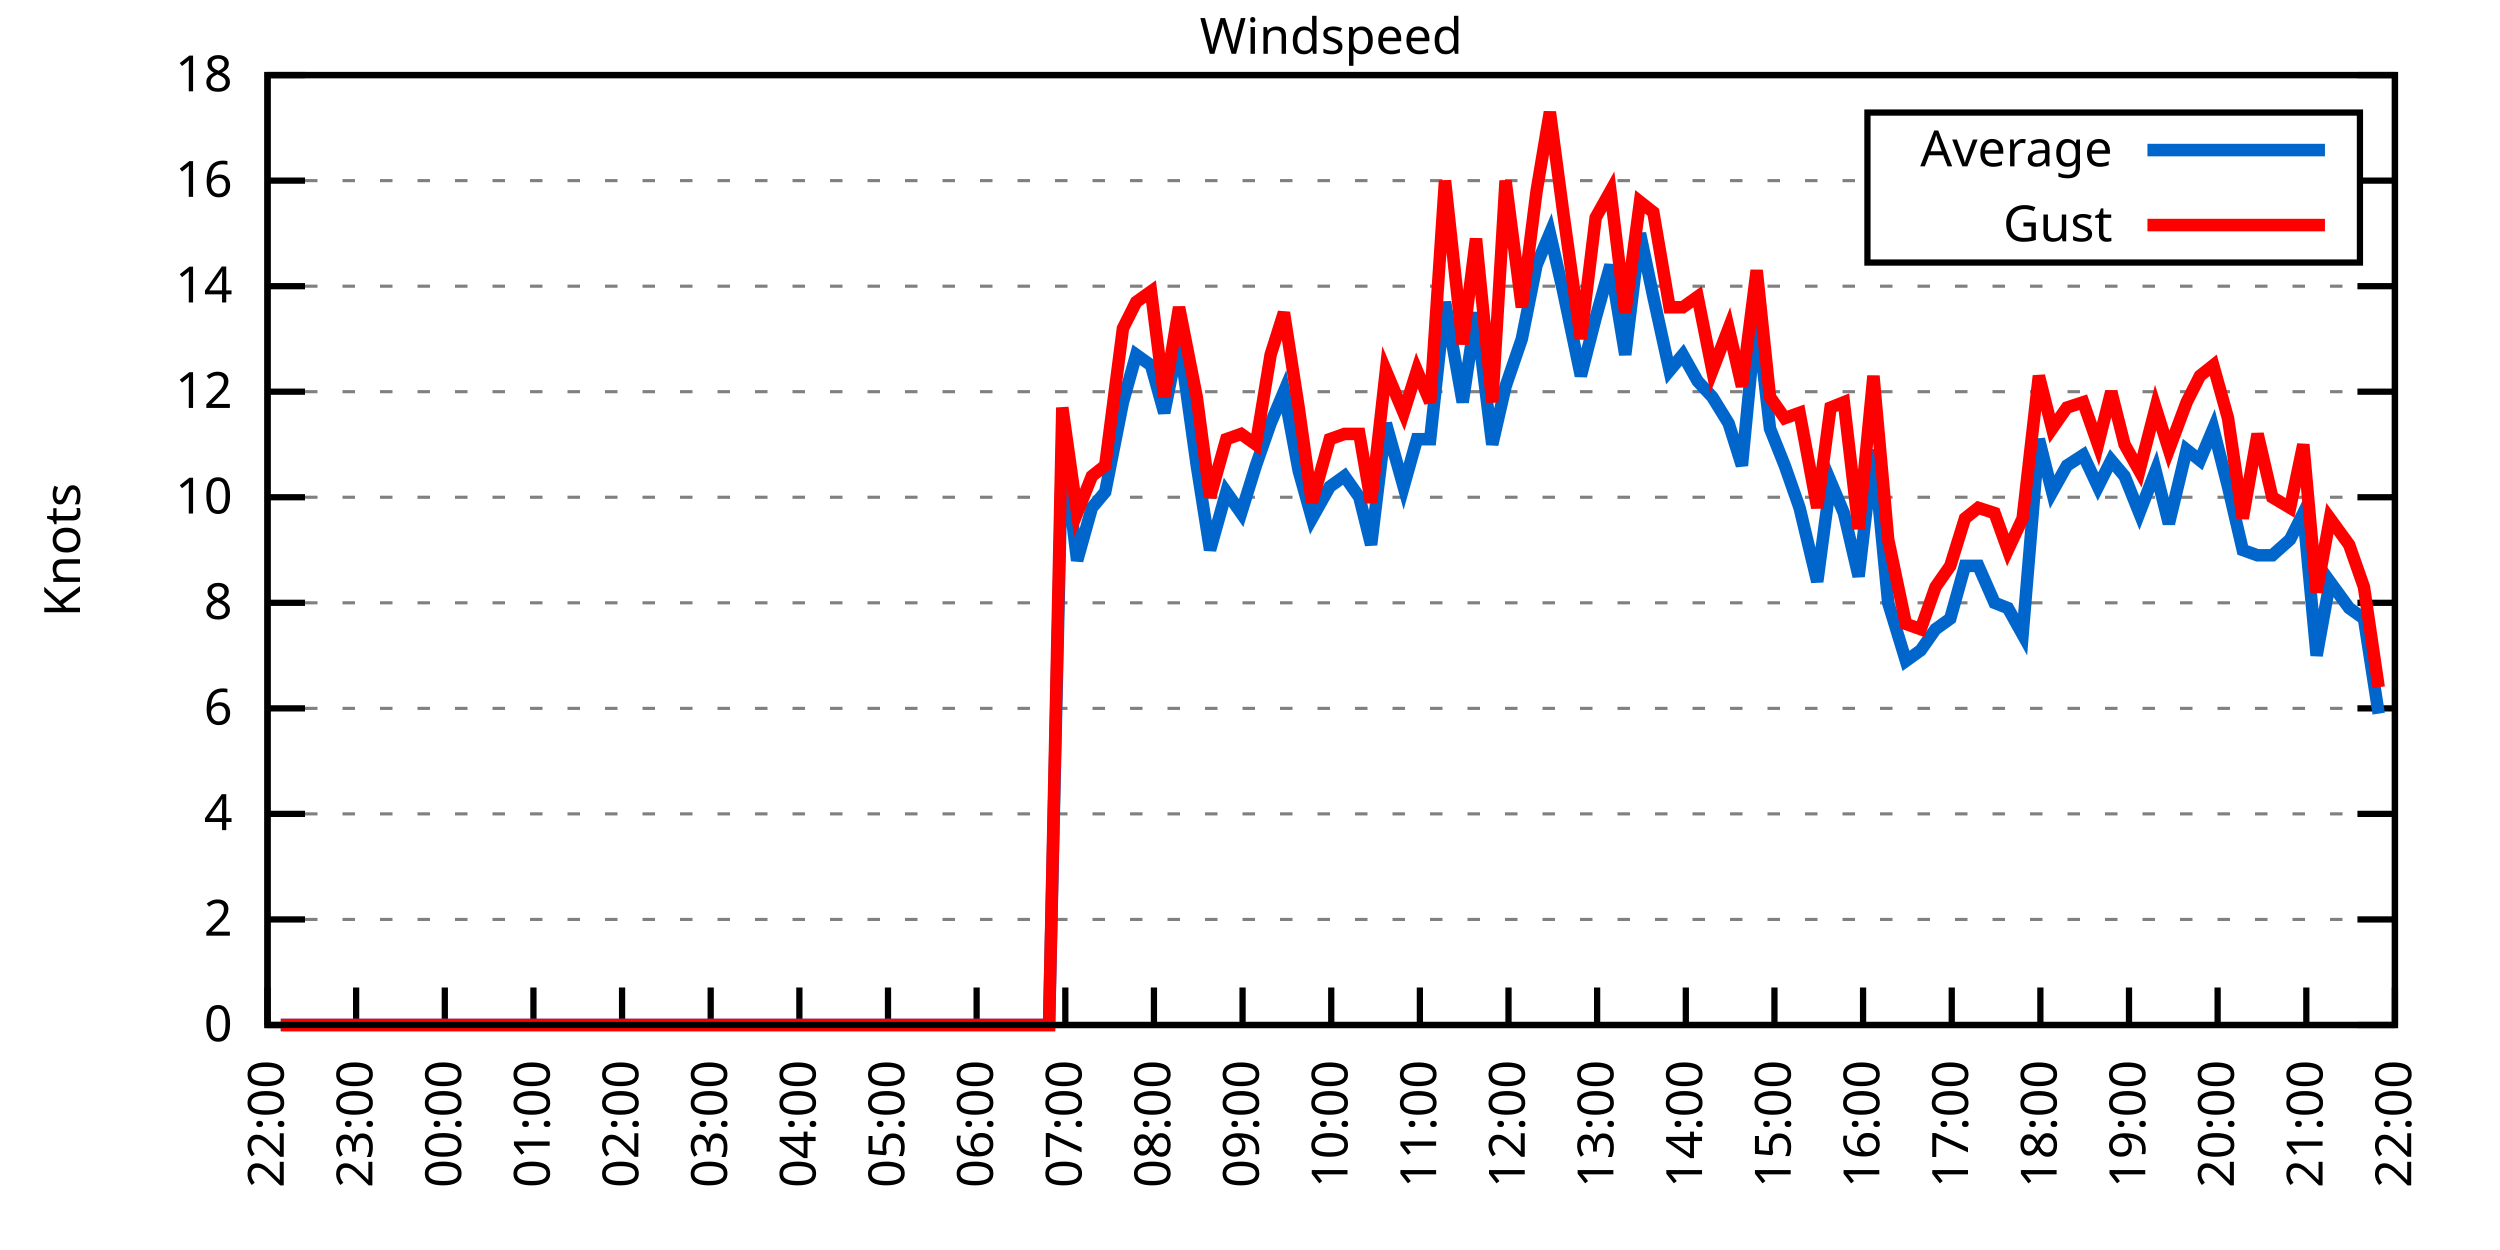
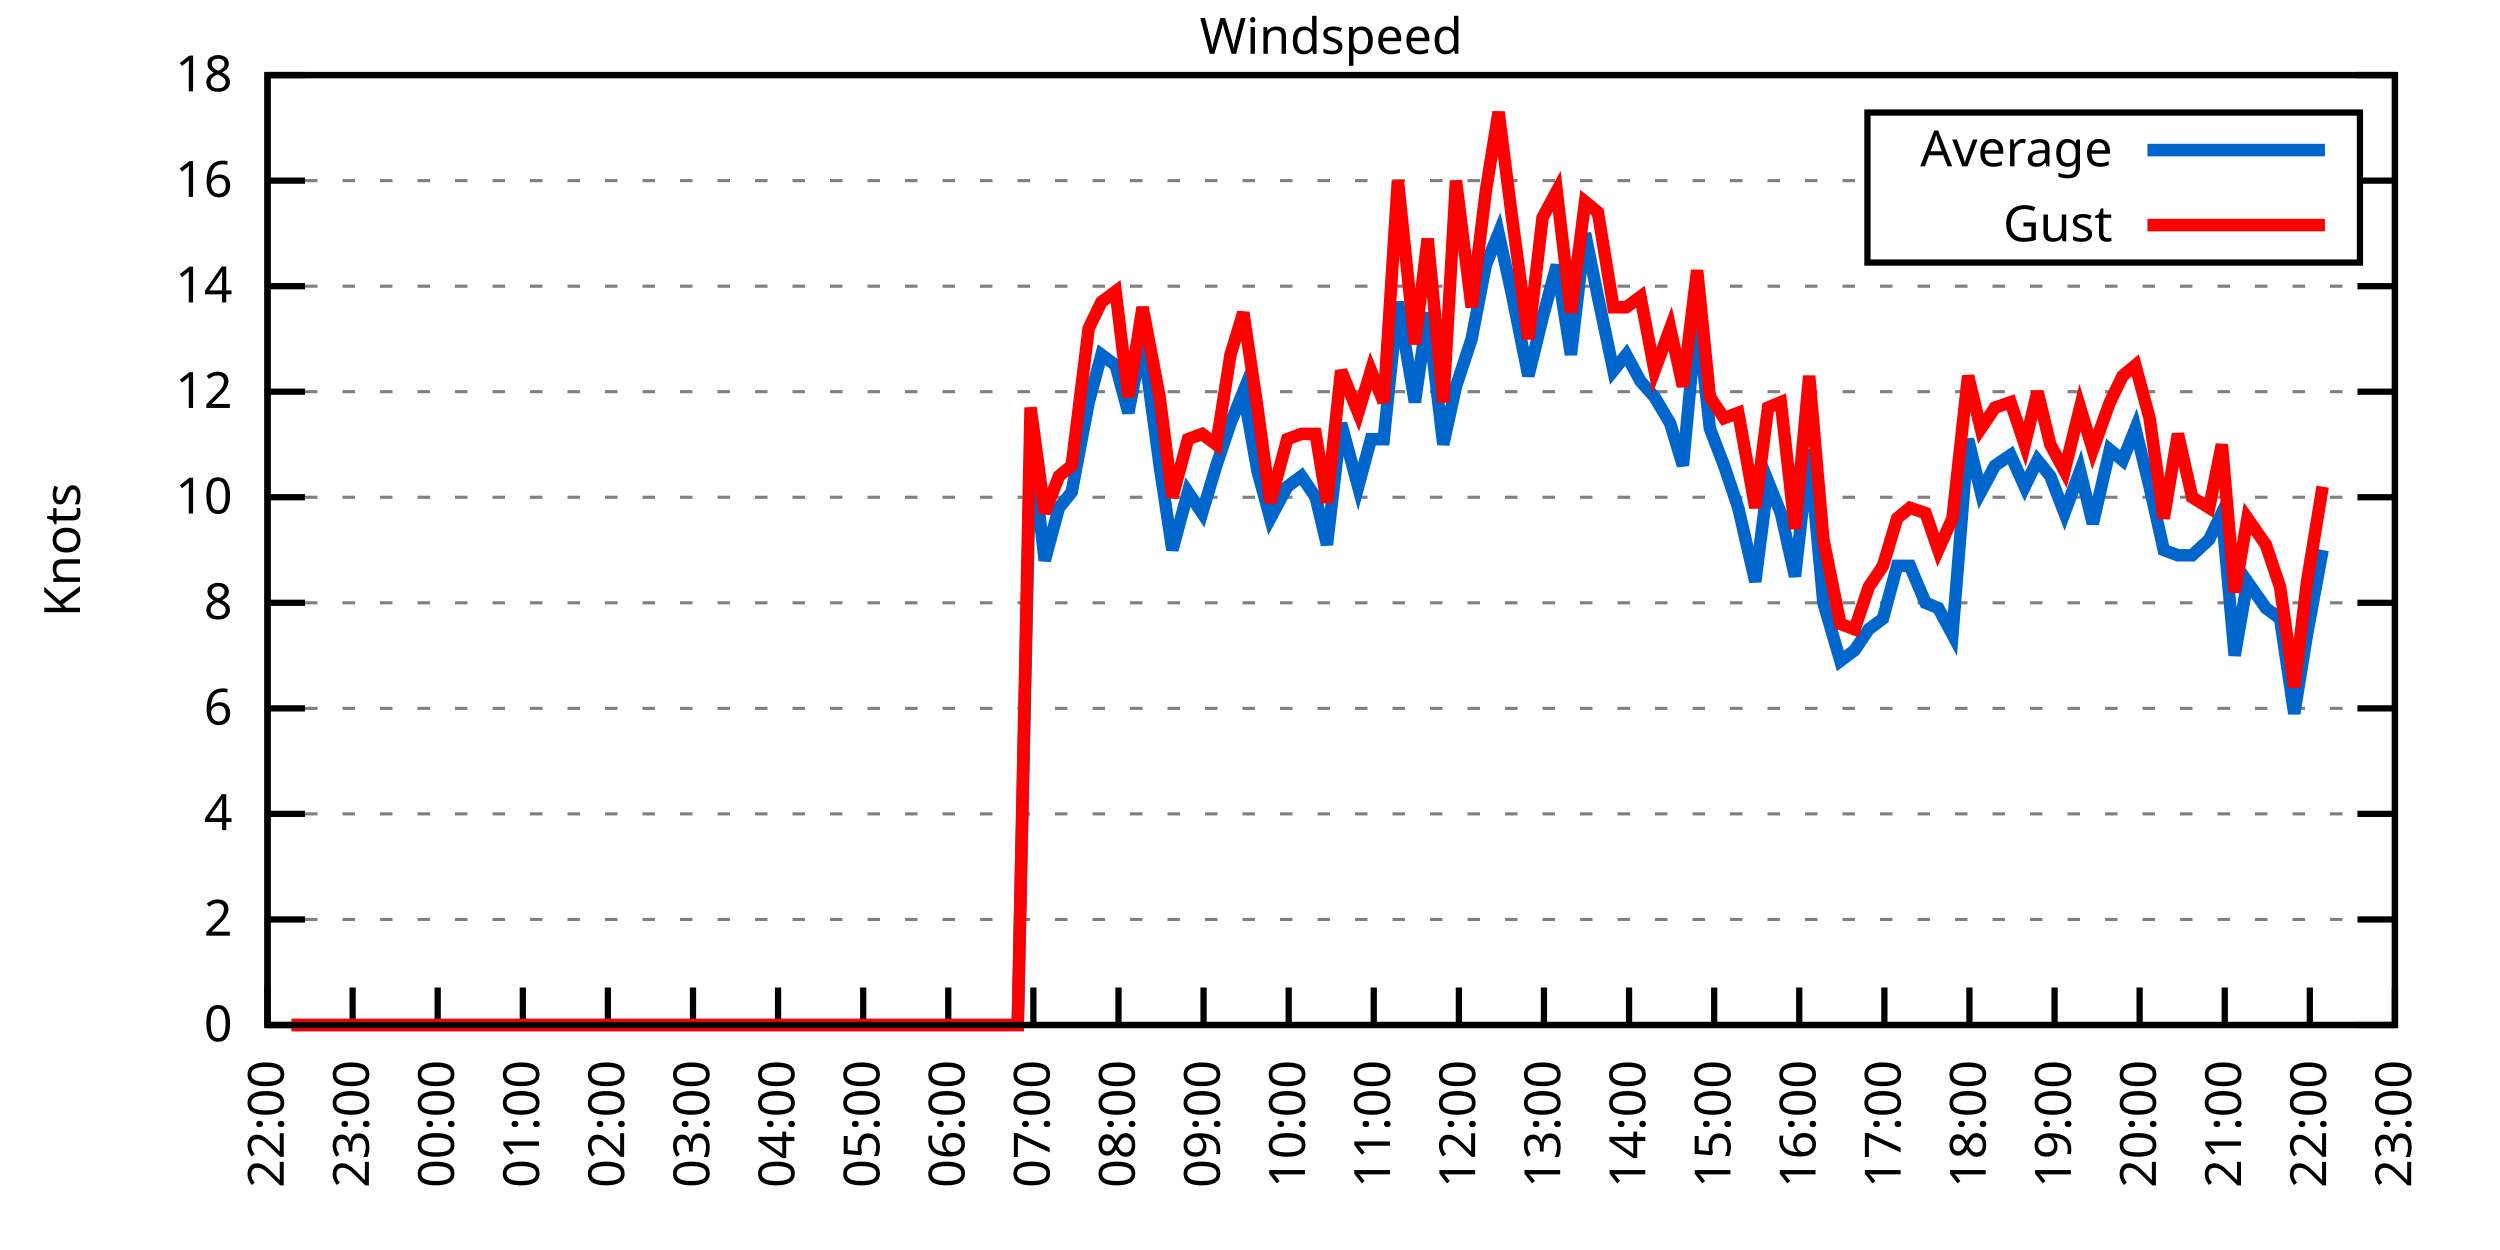
<svg xmlns="http://www.w3.org/2000/svg" xmlns:xlink="http://www.w3.org/1999/xlink" width="400" height="200" viewBox="0 0 400 200">
  <g id="gnuplot_canvas">
    <rect x="0" y="0" width="400" height="200" fill="none" />
    <defs>
      <circle id="gpDot" r="0.5" stroke-width="0.5" stroke="currentColor" />
      <path id="gpPt0" stroke-width="0.333" stroke="currentColor" d="M-1,0 h2 M0,-1 v2" />
      <path id="gpPt1" stroke-width="0.333" stroke="currentColor" d="M-1,-1 L1,1 M1,-1 L-1,1" />
      <path id="gpPt2" stroke-width="0.333" stroke="currentColor" d="M-1,0 L1,0 M0,-1 L0,1 M-1,-1 L1,1 M-1,1 L1,-1" />
      <rect id="gpPt3" stroke-width="0.333" stroke="currentColor" x="-1" y="-1" width="2" height="2" />
      <rect id="gpPt4" stroke-width="0.333" stroke="currentColor" fill="currentColor" x="-1" y="-1" width="2" height="2" />
      <circle id="gpPt5" stroke-width="0.333" stroke="currentColor" cx="0" cy="0" r="1" />
      <use xlink:href="#gpPt5" id="gpPt6" fill="currentColor" stroke="none" />
      <path id="gpPt7" stroke-width="0.333" stroke="currentColor" d="M0,-1.33 L-1.33,0.67 L1.33,0.67 z" />
      <use xlink:href="#gpPt7" id="gpPt8" fill="currentColor" stroke="none" />
      <use xlink:href="#gpPt7" id="gpPt9" stroke="currentColor" transform="rotate(180)" />
      <use xlink:href="#gpPt9" id="gpPt10" fill="currentColor" stroke="none" />
      <use xlink:href="#gpPt3" id="gpPt11" stroke="currentColor" transform="rotate(45)" />
      <use xlink:href="#gpPt11" id="gpPt12" fill="currentColor" stroke="none" />
      <path id="gpPt13" stroke-width="0.333" stroke="currentColor" d="M0,1.330 L1.265,0.411 L0.782,-1.067 L-0.782,-1.076 L-1.265,0.411 z" />
      <use xlink:href="#gpPt13" id="gpPt14" fill="currentColor" stroke="none" />
      <filter id="textbox" filterUnits="objectBoundingBox" x="0" y="0" height="1" width="1">
        <feFlood flood-color="white" flood-opacity="1" result="bgnd" />
        <feComposite in="SourceGraphic" in2="bgnd" operator="atop" />
      </filter>
      <filter id="greybox" filterUnits="objectBoundingBox" x="0" y="0" height="1" width="1">
        <feFlood flood-color="lightgrey" flood-opacity="1" result="grey" />
        <feComposite in="SourceGraphic" in2="grey" operator="atop" />
      </filter>
    </defs>
    <g fill="none" color="white" stroke="currentColor" stroke-width="1.00" stroke-linecap="butt" stroke-linejoin="miter">
</g>
    <g fill="none" color="black" stroke="currentColor" stroke-width="1.00" stroke-linecap="butt" stroke-linejoin="miter">
      <g stroke="none" shape-rendering="crispEdges">
        <polygon fill="rgb(255, 255, 255)" points="42.80,164.00 383.18,164.00 383.18,12.02 42.80,12.02 " />
      </g>
    </g>
    <g fill="none" color="black" stroke="currentColor" stroke-width="1.00" stroke-linecap="butt" stroke-linejoin="miter">
</g>
    <g fill="none" color="black" stroke="black" stroke-width="0.50" stroke-linecap="butt" stroke-linejoin="miter">
</g>
    <g fill="none" color="gray" stroke="currentColor" stroke-width="0.50" stroke-linecap="butt" stroke-linejoin="miter">
      <path stroke="gray" stroke-dasharray="2,4" class="gridline" d="M42.80,164.00 L383.19,164.00  " />
    </g>
    <g fill="none" color="gray" stroke="gray" stroke-width="1.00" stroke-linecap="butt" stroke-linejoin="miter">
</g>
    <g fill="none" color="black" stroke="currentColor" stroke-width="1.00" stroke-linecap="butt" stroke-linejoin="miter">
      <path stroke="black" d="M42.80,164.00 L48.80,164.00 M383.19,164.00 L377.19,164.00  " />
      <g transform="translate(37.20,166.60)" stroke="none" fill="black" font-family="Sans" font-size="8.00" text-anchor="end">
        <text>
          <tspan font-family="Sans"> 0</tspan>
        </text>
      </g>
    </g>
    <g fill="none" color="black" stroke="currentColor" stroke-width="1.00" stroke-linecap="butt" stroke-linejoin="miter">
</g>
    <g fill="none" color="black" stroke="black" stroke-width="0.50" stroke-linecap="butt" stroke-linejoin="miter">
</g>
    <g fill="none" color="gray" stroke="currentColor" stroke-width="0.50" stroke-linecap="butt" stroke-linejoin="miter">
      <path stroke="gray" stroke-dasharray="2,4" class="gridline" d="M42.80,147.11 L383.19,147.11  " />
    </g>
    <g fill="none" color="gray" stroke="gray" stroke-width="1.00" stroke-linecap="butt" stroke-linejoin="miter">
</g>
    <g fill="none" color="black" stroke="currentColor" stroke-width="1.00" stroke-linecap="butt" stroke-linejoin="miter">
      <path stroke="black" d="M42.80,147.11 L48.80,147.11 M383.19,147.11 L377.19,147.11  " />
      <g transform="translate(37.20,149.71)" stroke="none" fill="black" font-family="Sans" font-size="8.00" text-anchor="end">
        <text>
          <tspan font-family="Sans"> 2</tspan>
        </text>
      </g>
    </g>
    <g fill="none" color="black" stroke="currentColor" stroke-width="1.00" stroke-linecap="butt" stroke-linejoin="miter">
</g>
    <g fill="none" color="black" stroke="black" stroke-width="0.50" stroke-linecap="butt" stroke-linejoin="miter">
</g>
    <g fill="none" color="gray" stroke="currentColor" stroke-width="0.50" stroke-linecap="butt" stroke-linejoin="miter">
      <path stroke="gray" stroke-dasharray="2,4" class="gridline" d="M42.80,130.22 L383.19,130.22  " />
    </g>
    <g fill="none" color="gray" stroke="gray" stroke-width="1.00" stroke-linecap="butt" stroke-linejoin="miter">
</g>
    <g fill="none" color="black" stroke="currentColor" stroke-width="1.00" stroke-linecap="butt" stroke-linejoin="miter">
      <path stroke="black" d="M42.80,130.22 L48.80,130.22 M383.19,130.22 L377.19,130.22  " />
      <g transform="translate(37.20,132.82)" stroke="none" fill="black" font-family="Sans" font-size="8.00" text-anchor="end">
        <text>
          <tspan font-family="Sans"> 4</tspan>
        </text>
      </g>
    </g>
    <g fill="none" color="black" stroke="currentColor" stroke-width="1.00" stroke-linecap="butt" stroke-linejoin="miter">
</g>
    <g fill="none" color="black" stroke="black" stroke-width="0.50" stroke-linecap="butt" stroke-linejoin="miter">
</g>
    <g fill="none" color="gray" stroke="currentColor" stroke-width="0.50" stroke-linecap="butt" stroke-linejoin="miter">
      <path stroke="gray" stroke-dasharray="2,4" class="gridline" d="M42.80,113.34 L383.19,113.34  " />
    </g>
    <g fill="none" color="gray" stroke="gray" stroke-width="1.00" stroke-linecap="butt" stroke-linejoin="miter">
</g>
    <g fill="none" color="black" stroke="currentColor" stroke-width="1.00" stroke-linecap="butt" stroke-linejoin="miter">
      <path stroke="black" d="M42.80,113.34 L48.80,113.34 M383.19,113.34 L377.19,113.34  " />
      <g transform="translate(37.20,115.94)" stroke="none" fill="black" font-family="Sans" font-size="8.00" text-anchor="end">
        <text>
          <tspan font-family="Sans"> 6</tspan>
        </text>
      </g>
    </g>
    <g fill="none" color="black" stroke="currentColor" stroke-width="1.00" stroke-linecap="butt" stroke-linejoin="miter">
</g>
    <g fill="none" color="black" stroke="black" stroke-width="0.50" stroke-linecap="butt" stroke-linejoin="miter">
</g>
    <g fill="none" color="gray" stroke="currentColor" stroke-width="0.50" stroke-linecap="butt" stroke-linejoin="miter">
      <path stroke="gray" stroke-dasharray="2,4" class="gridline" d="M42.80,96.45 L383.19,96.45  " />
    </g>
    <g fill="none" color="gray" stroke="gray" stroke-width="1.00" stroke-linecap="butt" stroke-linejoin="miter">
</g>
    <g fill="none" color="black" stroke="currentColor" stroke-width="1.00" stroke-linecap="butt" stroke-linejoin="miter">
      <path stroke="black" d="M42.80,96.45 L48.80,96.45 M383.19,96.45 L377.19,96.45  " />
      <g transform="translate(37.20,99.05)" stroke="none" fill="black" font-family="Sans" font-size="8.00" text-anchor="end">
        <text>
          <tspan font-family="Sans"> 8</tspan>
        </text>
      </g>
    </g>
    <g fill="none" color="black" stroke="currentColor" stroke-width="1.00" stroke-linecap="butt" stroke-linejoin="miter">
</g>
    <g fill="none" color="black" stroke="black" stroke-width="0.50" stroke-linecap="butt" stroke-linejoin="miter">
</g>
    <g fill="none" color="gray" stroke="currentColor" stroke-width="0.50" stroke-linecap="butt" stroke-linejoin="miter">
      <path stroke="gray" stroke-dasharray="2,4" class="gridline" d="M42.80,79.56 L383.19,79.56  " />
    </g>
    <g fill="none" color="gray" stroke="gray" stroke-width="1.00" stroke-linecap="butt" stroke-linejoin="miter">
</g>
    <g fill="none" color="black" stroke="currentColor" stroke-width="1.00" stroke-linecap="butt" stroke-linejoin="miter">
      <path stroke="black" d="M42.80,79.56 L48.80,79.56 M383.19,79.56 L377.19,79.56  " />
      <g transform="translate(37.20,82.16)" stroke="none" fill="black" font-family="Sans" font-size="8.00" text-anchor="end">
        <text>
          <tspan font-family="Sans"> 10</tspan>
        </text>
      </g>
    </g>
    <g fill="none" color="black" stroke="currentColor" stroke-width="1.00" stroke-linecap="butt" stroke-linejoin="miter">
</g>
    <g fill="none" color="black" stroke="black" stroke-width="0.50" stroke-linecap="butt" stroke-linejoin="miter">
</g>
    <g fill="none" color="gray" stroke="currentColor" stroke-width="0.50" stroke-linecap="butt" stroke-linejoin="miter">
      <path stroke="gray" stroke-dasharray="2,4" class="gridline" d="M42.80,62.67 L383.19,62.67  " />
    </g>
    <g fill="none" color="gray" stroke="gray" stroke-width="1.00" stroke-linecap="butt" stroke-linejoin="miter">
</g>
    <g fill="none" color="black" stroke="currentColor" stroke-width="1.00" stroke-linecap="butt" stroke-linejoin="miter">
      <path stroke="black" d="M42.80,62.67 L48.80,62.67 M383.19,62.67 L377.19,62.67  " />
      <g transform="translate(37.20,65.27)" stroke="none" fill="black" font-family="Sans" font-size="8.00" text-anchor="end">
        <text>
          <tspan font-family="Sans"> 12</tspan>
        </text>
      </g>
    </g>
    <g fill="none" color="black" stroke="currentColor" stroke-width="1.00" stroke-linecap="butt" stroke-linejoin="miter">
</g>
    <g fill="none" color="black" stroke="black" stroke-width="0.50" stroke-linecap="butt" stroke-linejoin="miter">
</g>
    <g fill="none" color="gray" stroke="currentColor" stroke-width="0.50" stroke-linecap="butt" stroke-linejoin="miter">
      <path stroke="gray" stroke-dasharray="2,4" class="gridline" d="M42.80,45.79 L383.19,45.79  " />
    </g>
    <g fill="none" color="gray" stroke="gray" stroke-width="1.00" stroke-linecap="butt" stroke-linejoin="miter">
</g>
    <g fill="none" color="black" stroke="currentColor" stroke-width="1.00" stroke-linecap="butt" stroke-linejoin="miter">
      <path stroke="black" d="M42.80,45.79 L48.80,45.79 M383.19,45.79 L377.19,45.79  " />
      <g transform="translate(37.20,48.39)" stroke="none" fill="black" font-family="Sans" font-size="8.00" text-anchor="end">
        <text>
          <tspan font-family="Sans"> 14</tspan>
        </text>
      </g>
    </g>
    <g fill="none" color="black" stroke="currentColor" stroke-width="1.00" stroke-linecap="butt" stroke-linejoin="miter">
</g>
    <g fill="none" color="black" stroke="black" stroke-width="0.50" stroke-linecap="butt" stroke-linejoin="miter">
</g>
    <g fill="none" color="gray" stroke="currentColor" stroke-width="0.50" stroke-linecap="butt" stroke-linejoin="miter">
      <path stroke="gray" stroke-dasharray="2,4" class="gridline" d="M42.80,28.90 L298.79,28.90 M377.59,28.90 L383.19,28.90  " />
    </g>
    <g fill="none" color="gray" stroke="gray" stroke-width="1.00" stroke-linecap="butt" stroke-linejoin="miter">
</g>
    <g fill="none" color="black" stroke="currentColor" stroke-width="1.00" stroke-linecap="butt" stroke-linejoin="miter">
      <path stroke="black" d="M42.80,28.90 L48.80,28.90 M383.19,28.90 L377.19,28.90  " />
      <g transform="translate(37.20,31.50)" stroke="none" fill="black" font-family="Sans" font-size="8.00" text-anchor="end">
        <text>
          <tspan font-family="Sans"> 16</tspan>
        </text>
      </g>
    </g>
    <g fill="none" color="black" stroke="currentColor" stroke-width="1.00" stroke-linecap="butt" stroke-linejoin="miter">
</g>
    <g fill="none" color="black" stroke="black" stroke-width="0.50" stroke-linecap="butt" stroke-linejoin="miter">
</g>
    <g fill="none" color="gray" stroke="currentColor" stroke-width="0.50" stroke-linecap="butt" stroke-linejoin="miter">
      <path stroke="gray" stroke-dasharray="2,4" class="gridline" d="M42.80,12.01 L383.19,12.01  " />
    </g>
    <g fill="none" color="gray" stroke="gray" stroke-width="1.00" stroke-linecap="butt" stroke-linejoin="miter">
</g>
    <g fill="none" color="black" stroke="currentColor" stroke-width="1.00" stroke-linecap="butt" stroke-linejoin="miter">
      <path stroke="black" d="M42.80,12.01 L48.80,12.01 M383.19,12.01 L377.19,12.01  " />
      <g transform="translate(37.20,14.61)" stroke="none" fill="black" font-family="Sans" font-size="8.00" text-anchor="end">
        <text>
          <tspan font-family="Sans"> 18</tspan>
        </text>
      </g>
    </g>
    <g fill="none" color="black" stroke="currentColor" stroke-width="1.00" stroke-linecap="butt" stroke-linejoin="miter">
      <path stroke="black" d="M42.80,164.00 L42.80,158.00  " />
      <g transform="translate(45.40,169.60) rotate(270.00)" stroke="none" fill="black" font-family="Sans" font-size="8.00" text-anchor="end">
        <text>
          <tspan font-family="Sans">22:00</tspan>
        </text>
      </g>
    </g>
    <g fill="none" color="black" stroke="currentColor" stroke-width="1.00" stroke-linecap="butt" stroke-linejoin="miter">
-       <path stroke="black" d="M56.98,164.00 L56.98,158.00  " />
-       <g transform="translate(59.58,169.60) rotate(270.00)" stroke="none" fill="black" font-family="Sans" font-size="8.00" text-anchor="end">
+       <path stroke="black" d="M56.42,164.00 L56.42,158.00  " />
+       <g transform="translate(59.02,169.60) rotate(270.00)" stroke="none" fill="black" font-family="Sans" font-size="8.00" text-anchor="end">
        <text>
          <tspan font-family="Sans">23:00</tspan>
        </text>
      </g>
    </g>
    <g fill="none" color="black" stroke="currentColor" stroke-width="1.00" stroke-linecap="butt" stroke-linejoin="miter">
-       <path stroke="black" d="M71.17,164.00 L71.17,158.00  " />
-       <g transform="translate(73.77,169.60) rotate(270.00)" stroke="none" fill="black" font-family="Sans" font-size="8.00" text-anchor="end">
+       <path stroke="black" d="M70.03,164.00 L70.03,158.00  " />
+       <g transform="translate(72.63,169.60) rotate(270.00)" stroke="none" fill="black" font-family="Sans" font-size="8.00" text-anchor="end">
        <text>
          <tspan font-family="Sans">00:00</tspan>
        </text>
      </g>
    </g>
    <g fill="none" color="black" stroke="currentColor" stroke-width="1.00" stroke-linecap="butt" stroke-linejoin="miter">
-       <path stroke="black" d="M85.35,164.00 L85.35,158.00  " />
-       <g transform="translate(87.95,169.60) rotate(270.00)" stroke="none" fill="black" font-family="Sans" font-size="8.00" text-anchor="end">
+       <path stroke="black" d="M83.65,164.00 L83.65,158.00  " />
+       <g transform="translate(86.25,169.60) rotate(270.00)" stroke="none" fill="black" font-family="Sans" font-size="8.00" text-anchor="end">
        <text>
          <tspan font-family="Sans">01:00</tspan>
        </text>
      </g>
    </g>
    <g fill="none" color="black" stroke="currentColor" stroke-width="1.00" stroke-linecap="butt" stroke-linejoin="miter">
-       <path stroke="black" d="M99.53,164.00 L99.53,158.00  " />
-       <g transform="translate(102.13,169.60) rotate(270.00)" stroke="none" fill="black" font-family="Sans" font-size="8.00" text-anchor="end">
+       <path stroke="black" d="M97.26,164.00 L97.26,158.00  " />
+       <g transform="translate(99.86,169.60) rotate(270.00)" stroke="none" fill="black" font-family="Sans" font-size="8.00" text-anchor="end">
        <text>
          <tspan font-family="Sans">02:00</tspan>
        </text>
      </g>
    </g>
    <g fill="none" color="black" stroke="currentColor" stroke-width="1.00" stroke-linecap="butt" stroke-linejoin="miter">
-       <path stroke="black" d="M113.71,164.00 L113.71,158.00  " />
-       <g transform="translate(116.31,169.60) rotate(270.00)" stroke="none" fill="black" font-family="Sans" font-size="8.00" text-anchor="end">
+       <path stroke="black" d="M110.88,164.00 L110.88,158.00  " />
+       <g transform="translate(113.48,169.60) rotate(270.00)" stroke="none" fill="black" font-family="Sans" font-size="8.00" text-anchor="end">
        <text>
          <tspan font-family="Sans">03:00</tspan>
        </text>
      </g>
    </g>
    <g fill="none" color="black" stroke="currentColor" stroke-width="1.00" stroke-linecap="butt" stroke-linejoin="miter">
-       <path stroke="black" d="M127.90,164.00 L127.90,158.00  " />
-       <g transform="translate(130.50,169.60) rotate(270.00)" stroke="none" fill="black" font-family="Sans" font-size="8.00" text-anchor="end">
+       <path stroke="black" d="M124.49,164.00 L124.49,158.00  " />
+       <g transform="translate(127.09,169.60) rotate(270.00)" stroke="none" fill="black" font-family="Sans" font-size="8.00" text-anchor="end">
        <text>
          <tspan font-family="Sans">04:00</tspan>
        </text>
      </g>
    </g>
    <g fill="none" color="black" stroke="currentColor" stroke-width="1.00" stroke-linecap="butt" stroke-linejoin="miter">
-       <path stroke="black" d="M142.08,164.00 L142.08,158.00  " />
-       <g transform="translate(144.68,169.60) rotate(270.00)" stroke="none" fill="black" font-family="Sans" font-size="8.00" text-anchor="end">
+       <path stroke="black" d="M138.11,164.00 L138.11,158.00  " />
+       <g transform="translate(140.71,169.60) rotate(270.00)" stroke="none" fill="black" font-family="Sans" font-size="8.00" text-anchor="end">
        <text>
          <tspan font-family="Sans">05:00</tspan>
        </text>
      </g>
    </g>
    <g fill="none" color="black" stroke="currentColor" stroke-width="1.00" stroke-linecap="butt" stroke-linejoin="miter">
-       <path stroke="black" d="M156.26,164.00 L156.26,158.00  " />
-       <g transform="translate(158.86,169.60) rotate(270.00)" stroke="none" fill="black" font-family="Sans" font-size="8.00" text-anchor="end">
+       <path stroke="black" d="M151.72,164.00 L151.72,158.00  " />
+       <g transform="translate(154.32,169.60) rotate(270.00)" stroke="none" fill="black" font-family="Sans" font-size="8.00" text-anchor="end">
        <text>
          <tspan font-family="Sans">06:00</tspan>
        </text>
      </g>
    </g>
    <g fill="none" color="black" stroke="currentColor" stroke-width="1.00" stroke-linecap="butt" stroke-linejoin="miter">
-       <path stroke="black" d="M170.45,164.00 L170.45,158.00  " />
-       <g transform="translate(173.05,169.60) rotate(270.00)" stroke="none" fill="black" font-family="Sans" font-size="8.00" text-anchor="end">
+       <path stroke="black" d="M165.34,164.00 L165.34,158.00  " />
+       <g transform="translate(167.94,169.60) rotate(270.00)" stroke="none" fill="black" font-family="Sans" font-size="8.00" text-anchor="end">
        <text>
          <tspan font-family="Sans">07:00</tspan>
        </text>
      </g>
    </g>
    <g fill="none" color="black" stroke="currentColor" stroke-width="1.00" stroke-linecap="butt" stroke-linejoin="miter">
-       <path stroke="black" d="M184.63,164.00 L184.63,158.00  " />
-       <g transform="translate(187.23,169.60) rotate(270.00)" stroke="none" fill="black" font-family="Sans" font-size="8.00" text-anchor="end">
+       <path stroke="black" d="M178.96,164.00 L178.96,158.00  " />
+       <g transform="translate(181.56,169.60) rotate(270.00)" stroke="none" fill="black" font-family="Sans" font-size="8.00" text-anchor="end">
        <text>
          <tspan font-family="Sans">08:00</tspan>
        </text>
      </g>
    </g>
    <g fill="none" color="black" stroke="currentColor" stroke-width="1.00" stroke-linecap="butt" stroke-linejoin="miter">
-       <path stroke="black" d="M198.81,164.00 L198.81,158.00  " />
-       <g transform="translate(201.41,169.60) rotate(270.00)" stroke="none" fill="black" font-family="Sans" font-size="8.00" text-anchor="end">
+       <path stroke="black" d="M192.57,164.00 L192.57,158.00  " />
+       <g transform="translate(195.17,169.60) rotate(270.00)" stroke="none" fill="black" font-family="Sans" font-size="8.00" text-anchor="end">
        <text>
          <tspan font-family="Sans">09:00</tspan>
        </text>
      </g>
    </g>
    <g fill="none" color="black" stroke="currentColor" stroke-width="1.00" stroke-linecap="butt" stroke-linejoin="miter">
-       <path stroke="black" d="M213.00,164.00 L213.00,158.00  " />
-       <g transform="translate(215.60,169.60) rotate(270.00)" stroke="none" fill="black" font-family="Sans" font-size="8.00" text-anchor="end">
+       <path stroke="black" d="M206.19,164.00 L206.19,158.00  " />
+       <g transform="translate(208.79,169.60) rotate(270.00)" stroke="none" fill="black" font-family="Sans" font-size="8.00" text-anchor="end">
        <text>
          <tspan font-family="Sans">10:00</tspan>
        </text>
      </g>
    </g>
    <g fill="none" color="black" stroke="currentColor" stroke-width="1.00" stroke-linecap="butt" stroke-linejoin="miter">
-       <path stroke="black" d="M227.18,164.00 L227.18,158.00  " />
-       <g transform="translate(229.78,169.60) rotate(270.00)" stroke="none" fill="black" font-family="Sans" font-size="8.00" text-anchor="end">
+       <path stroke="black" d="M219.80,164.00 L219.80,158.00  " />
+       <g transform="translate(222.40,169.60) rotate(270.00)" stroke="none" fill="black" font-family="Sans" font-size="8.00" text-anchor="end">
        <text>
          <tspan font-family="Sans">11:00</tspan>
        </text>
      </g>
    </g>
    <g fill="none" color="black" stroke="currentColor" stroke-width="1.00" stroke-linecap="butt" stroke-linejoin="miter">
-       <path stroke="black" d="M241.36,164.00 L241.36,158.00  " />
-       <g transform="translate(243.96,169.60) rotate(270.00)" stroke="none" fill="black" font-family="Sans" font-size="8.00" text-anchor="end">
+       <path stroke="black" d="M233.42,164.00 L233.42,158.00  " />
+       <g transform="translate(236.02,169.60) rotate(270.00)" stroke="none" fill="black" font-family="Sans" font-size="8.00" text-anchor="end">
        <text>
          <tspan font-family="Sans">12:00</tspan>
        </text>
      </g>
    </g>
    <g fill="none" color="black" stroke="currentColor" stroke-width="1.00" stroke-linecap="butt" stroke-linejoin="miter">
-       <path stroke="black" d="M255.54,164.00 L255.54,158.00  " />
-       <g transform="translate(258.14,169.60) rotate(270.00)" stroke="none" fill="black" font-family="Sans" font-size="8.00" text-anchor="end">
+       <path stroke="black" d="M247.03,164.00 L247.03,158.00  " />
+       <g transform="translate(249.63,169.60) rotate(270.00)" stroke="none" fill="black" font-family="Sans" font-size="8.00" text-anchor="end">
        <text>
          <tspan font-family="Sans">13:00</tspan>
        </text>
      </g>
    </g>
    <g fill="none" color="black" stroke="currentColor" stroke-width="1.00" stroke-linecap="butt" stroke-linejoin="miter">
-       <path stroke="black" d="M269.73,164.00 L269.73,158.00  " />
-       <g transform="translate(272.33,169.60) rotate(270.00)" stroke="none" fill="black" font-family="Sans" font-size="8.00" text-anchor="end">
+       <path stroke="black" d="M260.65,164.00 L260.65,158.00  " />
+       <g transform="translate(263.25,169.60) rotate(270.00)" stroke="none" fill="black" font-family="Sans" font-size="8.00" text-anchor="end">
        <text>
          <tspan font-family="Sans">14:00</tspan>
        </text>
      </g>
    </g>
    <g fill="none" color="black" stroke="currentColor" stroke-width="1.00" stroke-linecap="butt" stroke-linejoin="miter">
-       <path stroke="black" d="M283.91,164.00 L283.91,158.00  " />
-       <g transform="translate(286.51,169.60) rotate(270.00)" stroke="none" fill="black" font-family="Sans" font-size="8.00" text-anchor="end">
+       <path stroke="black" d="M274.27,164.00 L274.27,158.00  " />
+       <g transform="translate(276.87,169.60) rotate(270.00)" stroke="none" fill="black" font-family="Sans" font-size="8.00" text-anchor="end">
        <text>
          <tspan font-family="Sans">15:00</tspan>
        </text>
      </g>
    </g>
    <g fill="none" color="black" stroke="currentColor" stroke-width="1.00" stroke-linecap="butt" stroke-linejoin="miter">
-       <path stroke="black" d="M298.09,164.00 L298.09,158.00  " />
-       <g transform="translate(300.69,169.60) rotate(270.00)" stroke="none" fill="black" font-family="Sans" font-size="8.00" text-anchor="end">
+       <path stroke="black" d="M287.88,164.00 L287.88,158.00  " />
+       <g transform="translate(290.48,169.60) rotate(270.00)" stroke="none" fill="black" font-family="Sans" font-size="8.00" text-anchor="end">
        <text>
          <tspan font-family="Sans">16:00</tspan>
        </text>
      </g>
    </g>
    <g fill="none" color="black" stroke="currentColor" stroke-width="1.00" stroke-linecap="butt" stroke-linejoin="miter">
-       <path stroke="black" d="M312.28,164.00 L312.28,158.00  " />
-       <g transform="translate(314.88,169.60) rotate(270.00)" stroke="none" fill="black" font-family="Sans" font-size="8.00" text-anchor="end">
+       <path stroke="black" d="M301.50,164.00 L301.50,158.00  " />
+       <g transform="translate(304.10,169.60) rotate(270.00)" stroke="none" fill="black" font-family="Sans" font-size="8.00" text-anchor="end">
        <text>
          <tspan font-family="Sans">17:00</tspan>
        </text>
      </g>
    </g>
    <g fill="none" color="black" stroke="currentColor" stroke-width="1.00" stroke-linecap="butt" stroke-linejoin="miter">
-       <path stroke="black" d="M326.46,164.00 L326.46,158.00  " />
-       <g transform="translate(329.06,169.60) rotate(270.00)" stroke="none" fill="black" font-family="Sans" font-size="8.00" text-anchor="end">
+       <path stroke="black" d="M315.11,164.00 L315.11,158.00  " />
+       <g transform="translate(317.71,169.60) rotate(270.00)" stroke="none" fill="black" font-family="Sans" font-size="8.00" text-anchor="end">
        <text>
          <tspan font-family="Sans">18:00</tspan>
        </text>
      </g>
    </g>
    <g fill="none" color="black" stroke="currentColor" stroke-width="1.00" stroke-linecap="butt" stroke-linejoin="miter">
-       <path stroke="black" d="M340.64,164.00 L340.64,158.00  " />
-       <g transform="translate(343.24,169.60) rotate(270.00)" stroke="none" fill="black" font-family="Sans" font-size="8.00" text-anchor="end">
+       <path stroke="black" d="M328.73,164.00 L328.73,158.00  " />
+       <g transform="translate(331.33,169.60) rotate(270.00)" stroke="none" fill="black" font-family="Sans" font-size="8.00" text-anchor="end">
        <text>
          <tspan font-family="Sans">19:00</tspan>
        </text>
      </g>
    </g>
    <g fill="none" color="black" stroke="currentColor" stroke-width="1.00" stroke-linecap="butt" stroke-linejoin="miter">
-       <path stroke="black" d="M354.82,164.00 L354.82,158.00  " />
-       <g transform="translate(357.42,169.60) rotate(270.00)" stroke="none" fill="black" font-family="Sans" font-size="8.00" text-anchor="end">
+       <path stroke="black" d="M342.34,164.00 L342.34,158.00  " />
+       <g transform="translate(344.94,169.60) rotate(270.00)" stroke="none" fill="black" font-family="Sans" font-size="8.00" text-anchor="end">
        <text>
          <tspan font-family="Sans">20:00</tspan>
        </text>
      </g>
    </g>
    <g fill="none" color="black" stroke="currentColor" stroke-width="1.00" stroke-linecap="butt" stroke-linejoin="miter">
-       <path stroke="black" d="M369.01,164.00 L369.01,158.00  " />
-       <g transform="translate(371.61,169.60) rotate(270.00)" stroke="none" fill="black" font-family="Sans" font-size="8.00" text-anchor="end">
+       <path stroke="black" d="M355.96,164.00 L355.96,158.00  " />
+       <g transform="translate(358.56,169.60) rotate(270.00)" stroke="none" fill="black" font-family="Sans" font-size="8.00" text-anchor="end">
        <text>
          <tspan font-family="Sans">21:00</tspan>
+         </text>
+       </g>
+     </g>
+     <g fill="none" color="black" stroke="currentColor" stroke-width="1.00" stroke-linecap="butt" stroke-linejoin="miter">
+       <path stroke="black" d="M369.57,164.00 L369.57,158.00  " />
+       <g transform="translate(372.17,169.60) rotate(270.00)" stroke="none" fill="black" font-family="Sans" font-size="8.00" text-anchor="end">
+         <text>
+           <tspan font-family="Sans">22:00</tspan>
        </text>
      </g>
    </g>
    <g fill="none" color="black" stroke="currentColor" stroke-width="1.00" stroke-linecap="butt" stroke-linejoin="miter">
      <path stroke="black" d="M383.19,164.00 L383.19,158.00  " />
      <g transform="translate(385.79,169.60) rotate(270.00)" stroke="none" fill="black" font-family="Sans" font-size="8.00" text-anchor="end">
        <text>
-           <tspan font-family="Sans">22:00</tspan>
+           <tspan font-family="Sans">23:00</tspan>
        </text>
      </g>
    </g>
    <g fill="none" color="black" stroke="currentColor" stroke-width="1.00" stroke-linecap="butt" stroke-linejoin="miter">
</g>
    <g fill="none" color="black" stroke="currentColor" stroke-width="1.00" stroke-linecap="butt" stroke-linejoin="miter">
      <path stroke="black" d="M42.80,12.01 L42.80,164.00 L383.19,164.00 L383.19,12.01 L42.80,12.01 Z  " />
    </g>
    <g fill="none" color="black" stroke="currentColor" stroke-width="1.00" stroke-linecap="butt" stroke-linejoin="miter">
</g>
    <g fill="none" color="black" stroke="currentColor" stroke-width="1.00" stroke-linecap="butt" stroke-linejoin="miter">
      <path stroke="black" d="M298.79,42.01 L298.79,18.01 L377.59,18.01 L377.59,42.01 L298.79,42.01 Z  " />
    </g>
    <g id="Windspeed_plot_1">
      <g fill="none" color="white" stroke="black" stroke-width="2.00" stroke-linecap="butt" stroke-linejoin="miter">
</g>
      <g fill="none" color="black" stroke="currentColor" stroke-width="2.00" stroke-linecap="butt" stroke-linejoin="miter">
        <g transform="translate(337.99,26.61)" stroke="none" fill="black" font-family="Sans" font-size="8.00" text-anchor="end">
          <text>
            <tspan font-family="Sans">Average</tspan>
          </text>
        </g>
      </g>
      <g fill="none" color="black" stroke="currentColor" stroke-width="2.00" stroke-linecap="butt" stroke-linejoin="miter">
-         <path stroke="rgb(  0, 102, 204)" d="M343.59,24.01 L371.99,24.01 M44.93,164.00 L46.82,164.00 L49.66,164.00 L51.55,164.00 L54.15,164.00 L56.75,164.00   L58.87,164.00 L61.47,164.00 L63.60,164.00 L65.97,164.00 L68.57,164.00 L70.46,164.00 L73.06,164.00 L75.18,164.00   L78.02,164.00 L79.91,164.00 L82.51,164.00 L85.11,164.00 L87.00,164.00 L89.84,164.00 L92.20,164.00 L94.33,164.00   L96.46,164.00 L99.06,164.00 L101.66,164.00 L104.02,164.00 L106.39,164.00 L108.75,164.00 L110.88,164.00 L113.24,164.00   L115.37,164.00 L118.21,164.00 L120.57,164.00 L122.46,164.00 L125.30,164.00 L127.19,164.00 L129.55,164.00 L131.92,164.00   L134.75,164.00 L137.12,164.00 L139.48,164.00 L141.37,164.00 L143.50,164.00 L146.34,164.00 L148.94,164.00 L150.83,164.00   L153.19,164.00 L156.03,164.00 L157.92,164.00 L160.52,164.00 L163.12,164.00 L165.25,164.00 L167.85,164.00 L169.97,70.27   L172.34,89.69 L174.70,81.25 L176.83,78.72 L179.67,64.36 L181.79,56.76 L184.16,58.45 L186.28,66.05 L188.65,54.23   L191.48,74.49 L193.61,88.00 L196.21,78.72 L198.58,82.09 L200.94,74.49 L203.30,67.74 L205.43,62.67 L207.79,75.34   L209.92,82.94 L212.76,77.87 L215.12,76.18 L217.49,79.56 L219.38,87.16 L221.74,67.74 L224.58,77.87 L226.71,70.27   L228.83,70.27 L231.20,48.32 L234.03,64.36 L236.16,50.01 L238.76,71.12 L240.89,61.83 L243.49,54.23 L245.85,42.41   L247.98,37.34 L250.11,46.63 L252.94,60.14 L255.31,50.85 L257.67,42.41 L260.04,56.76 L262.40,37.34 L264.53,47.47   L267.13,59.30 L269.25,56.76 L271.62,60.98 L273.98,63.52 L276.58,67.74 L278.71,74.49 L281.07,50.01 L283.20,68.58   L285.56,74.49 L287.93,81.25 L290.76,93.07 L292.89,77.03 L295.02,82.09 L297.38,92.23 L299.75,71.96 L302.11,96.45   L304.95,105.74 L307.31,104.05 L309.68,100.67 L312.04,98.98 L314.40,90.54 L316.53,90.54 L319.13,96.45 L321.26,97.29   L323.62,101.52 L326.22,70.27 L328.35,78.72 L330.71,74.49 L333.31,72.81 L335.68,77.87 L337.80,73.65 L339.93,76.18   L342.30,82.09 L344.90,75.34 L347.02,83.78 L349.86,71.96 L351.99,73.65 L354.12,68.58 L356.48,77.87 L358.84,88.00   L361.21,88.85 L363.57,88.85 L366.41,86.32 L368.53,82.09 L370.66,104.89 L372.79,93.07 L375.86,97.29 L378.23,98.98   L380.59,114.18  " />
+         <path stroke="rgb(  0, 102, 204)" d="M343.59,24.01 L371.99,24.01 M46.66,164.00 L49.38,164.00 L51.20,164.00 L53.69,164.00 L56.19,164.00 L58.23,164.00   L60.73,164.00 L62.77,164.00 L65.04,164.00 L67.54,164.00 L69.35,164.00 L71.85,164.00 L73.89,164.00 L76.61,164.00   L78.43,164.00 L80.92,164.00 L83.42,164.00 L85.24,164.00 L87.96,164.00 L90.23,164.00 L92.27,164.00 L94.31,164.00   L96.81,164.00 L99.30,164.00 L101.57,164.00 L103.84,164.00 L106.11,164.00 L108.15,164.00 L110.42,164.00 L112.47,164.00   L115.19,164.00 L117.46,164.00 L119.27,164.00 L122.00,164.00 L123.81,164.00 L126.08,164.00 L128.35,164.00 L131.07,164.00   L133.34,164.00 L135.61,164.00 L137.43,164.00 L139.47,164.00 L142.19,164.00 L144.69,164.00 L146.51,164.00 L148.77,164.00   L151.50,164.00 L153.31,164.00 L155.81,164.00 L158.31,164.00 L160.35,164.00 L162.84,164.00 L164.89,70.27 L167.16,89.69   L169.43,81.25 L171.47,78.72 L174.19,64.36 L176.23,56.76 L178.50,58.45 L180.54,66.05 L182.81,54.23 L185.54,74.49   L187.58,88.00 L190.08,78.72 L192.34,82.09 L194.61,74.49 L196.88,67.74 L198.93,62.67 L201.19,75.34 L203.24,82.94   L205.96,77.87 L208.23,76.18 L210.50,79.56 L212.31,87.16 L214.58,67.74 L217.31,77.87 L219.35,70.27 L221.39,70.27   L223.66,48.32 L226.38,64.36 L228.43,50.01 L230.92,71.12 L232.96,61.83 L235.46,54.23 L237.73,42.41 L239.77,37.34   L241.81,46.63 L244.54,60.14 L246.81,50.85 L249.08,42.41 L251.35,56.76 L253.61,37.34 L255.66,47.47 L258.15,59.30   L260.20,56.76 L262.47,60.98 L264.73,63.52 L267.23,67.74 L269.27,74.49 L271.54,50.01 L273.58,68.58 L275.85,74.49   L278.12,81.25 L280.85,93.07 L282.89,77.03 L284.93,82.09 L287.20,92.23 L289.47,71.96 L291.74,96.45 L294.46,105.74   L296.73,104.05 L299.00,100.67 L301.27,98.98 L303.54,90.54 L305.58,90.54 L308.08,96.45 L310.12,97.29 L312.39,101.52   L314.89,70.27 L316.93,78.72 L319.20,74.49 L321.69,72.81 L323.96,77.87 L326.00,73.65 L328.05,76.18 L330.32,82.09   L332.81,75.34 L334.85,83.78 L337.58,71.96 L339.62,73.65 L341.66,68.58 L343.93,77.87 L346.20,88.00 L348.47,88.85   L350.74,88.85 L353.46,86.32 L355.50,82.09 L357.55,104.89 L359.59,93.07 L362.54,97.29 L364.81,98.98 L367.08,114.18   L369.12,101.52 L371.62,88.00  " />
      </g>
    </g>
    <g id="Windspeed_plot_2">
      <g fill="none" color="black" stroke="currentColor" stroke-width="2.00" stroke-linecap="butt" stroke-linejoin="miter">
        <g transform="translate(337.99,38.61)" stroke="none" fill="black" font-family="Sans" font-size="8.00" text-anchor="end">
          <text>
            <tspan font-family="Sans">Gust</tspan>
          </text>
        </g>
      </g>
      <g fill="none" color="black" stroke="currentColor" stroke-width="2.00" stroke-linecap="butt" stroke-linejoin="miter">
-         <path stroke="rgb(255,   0,   0)" d="M343.59,36.01 L371.99,36.01 M44.93,164.00 L46.82,164.00 L49.66,164.00 L51.55,164.00 L54.15,164.00 L56.75,164.00   L58.87,164.00 L61.47,164.00 L63.60,164.00 L65.97,164.00 L68.57,164.00 L70.46,164.00 L73.06,164.00 L75.18,164.00   L78.02,164.00 L79.91,164.00 L82.51,164.00 L85.11,164.00 L87.00,164.00 L89.84,164.00 L92.20,164.00 L94.33,164.00   L96.46,164.00 L99.06,164.00 L101.66,164.00 L104.02,164.00 L106.39,164.00 L108.75,164.00 L110.88,164.00 L113.24,164.00   L115.37,164.00 L118.21,164.00 L120.57,164.00 L122.46,164.00 L125.30,164.00 L127.19,164.00 L129.55,164.00 L131.92,164.00   L134.75,164.00 L137.12,164.00 L139.48,164.00 L141.37,164.00 L143.50,164.00 L146.34,164.00 L148.94,164.00 L150.83,164.00   L153.19,164.00 L156.03,164.00 L157.92,164.00 L160.52,164.00 L163.12,164.00 L165.25,164.00 L167.85,164.00 L169.97,65.21   L172.34,82.09 L174.70,76.18 L176.83,74.49 L179.67,52.54 L181.79,48.32 L184.16,46.63 L186.28,63.52 L188.65,49.16   L191.48,63.52 L193.61,79.56 L196.21,70.27 L198.58,69.43 L200.94,71.12 L203.30,56.76 L205.43,50.01 L207.79,65.21   L209.92,80.41 L212.76,70.27 L215.12,69.43 L217.49,69.43 L219.38,80.41 L221.74,59.30 L224.58,66.05 L226.71,59.30   L228.83,64.36 L231.20,28.90 L234.03,55.07 L236.16,38.19 L238.76,64.36 L240.89,28.90 L243.49,49.16 L245.85,30.59   L247.98,17.92 L250.11,33.96 L252.94,54.23 L255.31,34.81 L257.67,30.59 L260.04,50.01 L262.40,32.28 L264.53,33.96   L267.13,49.16 L269.25,49.16 L271.62,47.47 L273.98,59.30 L276.58,52.54 L278.71,61.83 L281.07,43.25 L283.20,63.52   L285.56,66.90 L287.93,66.05 L290.76,81.25 L292.89,65.21 L295.02,64.36 L297.38,84.63 L299.75,60.14 L302.11,86.32   L304.95,99.83 L307.31,100.67 L309.68,93.92 L312.04,90.54 L314.40,82.94 L316.53,81.25 L319.13,82.09 L321.26,88.00   L323.62,82.94 L326.22,60.14 L328.35,68.58 L330.71,65.21 L333.31,64.36 L335.68,71.12 L337.80,62.67 L339.93,71.12   L342.30,75.34 L344.90,65.21 L347.02,71.96 L349.86,64.36 L351.99,60.14 L354.12,58.45 L356.48,66.90 L358.84,82.94   L361.21,69.43 L363.57,79.56 L366.41,81.25 L368.53,71.12 L370.66,94.76 L372.79,82.94 L375.86,87.16 L378.23,93.92   L380.59,109.96  " />
+         <path stroke="rgb(255,   0,   0)" d="M343.59,36.01 L371.99,36.01 M46.66,164.00 L49.38,164.00 L51.20,164.00 L53.69,164.00 L56.19,164.00 L58.23,164.00   L60.73,164.00 L62.77,164.00 L65.04,164.00 L67.54,164.00 L69.35,164.00 L71.85,164.00 L73.89,164.00 L76.61,164.00   L78.43,164.00 L80.92,164.00 L83.42,164.00 L85.24,164.00 L87.96,164.00 L90.23,164.00 L92.27,164.00 L94.31,164.00   L96.81,164.00 L99.30,164.00 L101.57,164.00 L103.84,164.00 L106.11,164.00 L108.15,164.00 L110.42,164.00 L112.47,164.00   L115.19,164.00 L117.46,164.00 L119.27,164.00 L122.00,164.00 L123.81,164.00 L126.08,164.00 L128.35,164.00 L131.07,164.00   L133.34,164.00 L135.61,164.00 L137.43,164.00 L139.47,164.00 L142.19,164.00 L144.69,164.00 L146.51,164.00 L148.77,164.00   L151.50,164.00 L153.31,164.00 L155.81,164.00 L158.31,164.00 L160.35,164.00 L162.84,164.00 L164.89,65.21 L167.16,82.09   L169.43,76.18 L171.47,74.49 L174.19,52.54 L176.23,48.32 L178.50,46.63 L180.54,63.52 L182.81,49.16 L185.54,63.52   L187.58,79.56 L190.08,70.27 L192.34,69.43 L194.61,71.12 L196.88,56.76 L198.93,50.01 L201.19,65.21 L203.24,80.41   L205.96,70.27 L208.23,69.43 L210.50,69.43 L212.31,80.41 L214.58,59.30 L217.31,66.05 L219.35,59.30 L221.39,64.36   L223.66,28.90 L226.38,55.07 L228.43,38.19 L230.92,64.36 L232.96,28.90 L235.46,49.16 L237.73,30.59 L239.77,17.92   L241.81,33.96 L244.54,54.23 L246.81,34.81 L249.08,30.59 L251.35,50.01 L253.61,32.28 L255.66,33.96 L258.15,49.16   L260.20,49.16 L262.47,47.47 L264.73,59.30 L267.23,52.54 L269.27,61.83 L271.54,43.25 L273.58,63.52 L275.85,66.90   L278.12,66.05 L280.85,81.25 L282.89,65.21 L284.93,64.36 L287.20,84.63 L289.47,60.14 L291.74,86.32 L294.46,99.83   L296.73,100.67 L299.00,93.92 L301.27,90.54 L303.54,82.94 L305.58,81.25 L308.08,82.09 L310.12,88.00 L312.39,82.94   L314.89,60.14 L316.93,68.58 L319.20,65.21 L321.69,64.36 L323.96,71.12 L326.00,62.67 L328.05,71.12 L330.32,75.34   L332.81,65.21 L334.85,71.96 L337.58,64.36 L339.62,60.14 L341.66,58.45 L343.93,66.90 L346.20,82.94 L348.47,69.43   L350.74,79.56 L353.46,81.25 L355.50,71.12 L357.55,94.76 L359.59,82.94 L362.54,87.16 L364.81,93.92 L367.08,109.96   L369.12,93.07 L371.62,77.87  " />
      </g>
    </g>
    <g fill="none" color="black" stroke="currentColor" stroke-width="2.00" stroke-linecap="butt" stroke-linejoin="miter">
</g>
    <g fill="none" color="black" stroke="black" stroke-width="1.00" stroke-linecap="butt" stroke-linejoin="miter">
</g>
    <g fill="none" color="black" stroke="currentColor" stroke-width="1.00" stroke-linecap="butt" stroke-linejoin="miter">
      <path stroke="black" d="M42.80,12.01 L42.80,164.00 L383.19,164.00 L383.19,12.01 L42.80,12.01 Z  " />
      <g transform="translate(12.80,88.01) rotate(270.00)" stroke="none" fill="black" font-family="Sans" font-size="8.00" text-anchor="middle">
        <text>
          <tspan font-family="Sans">Knots</tspan>
        </text>
      </g>
    </g>
    <g fill="none" color="black" stroke="currentColor" stroke-width="1.00" stroke-linecap="butt" stroke-linejoin="miter">
</g>
    <g fill="none" color="black" stroke="currentColor" stroke-width="1.00" stroke-linecap="butt" stroke-linejoin="miter">
      <g transform="translate(212.99,8.61)" stroke="none" fill="black" font-family="Sans" font-size="8.00" text-anchor="middle">
        <text>
          <tspan font-family="Sans">Windspeed</tspan>
        </text>
      </g>
    </g>
    <g fill="none" color="black" stroke="currentColor" stroke-width="1.00" stroke-linecap="butt" stroke-linejoin="miter">
</g>
  </g>
</svg>
